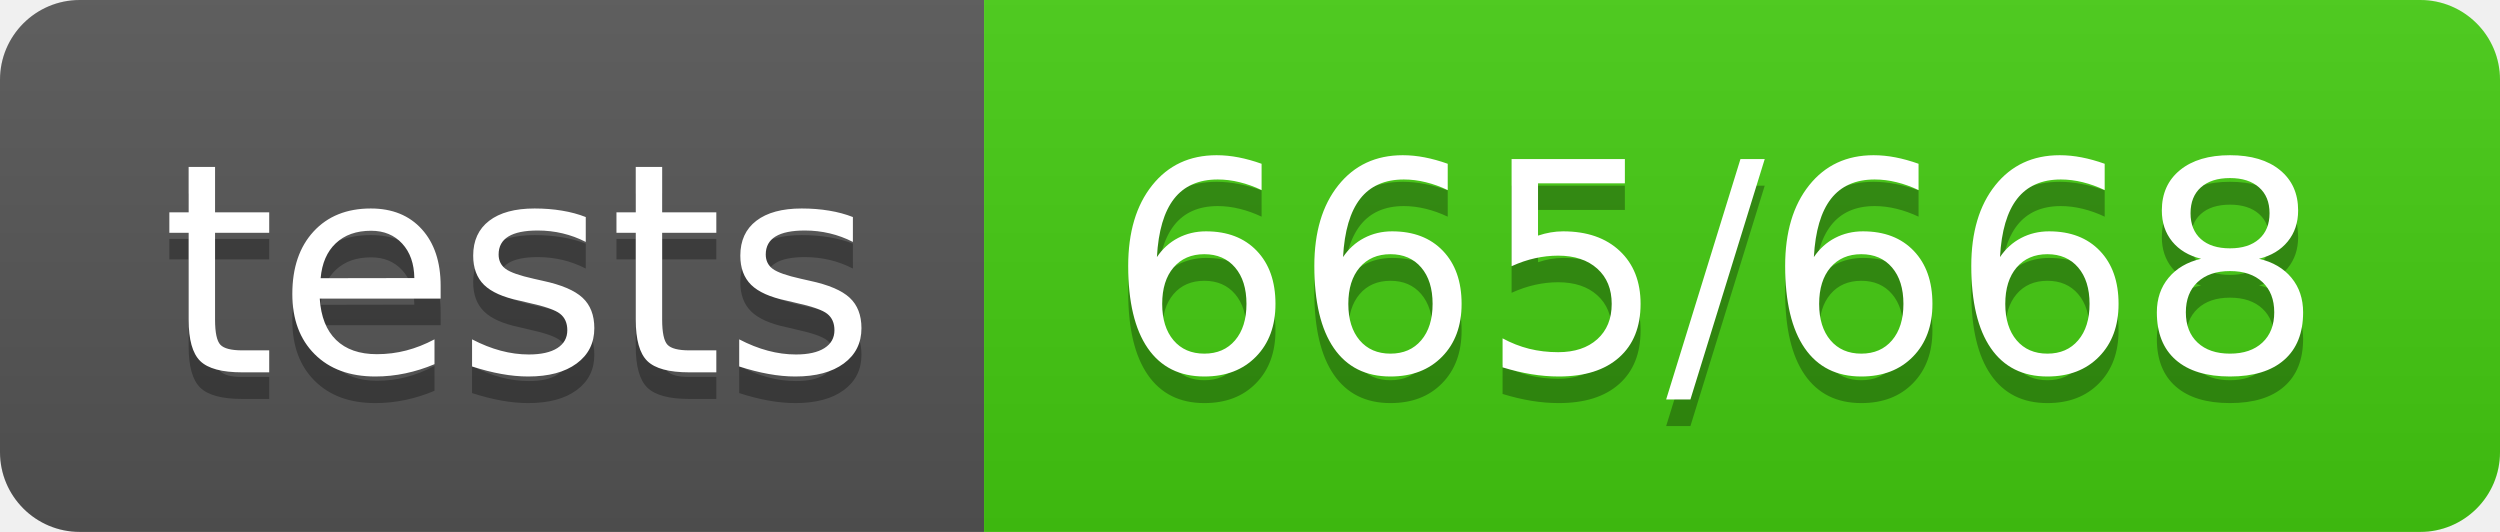
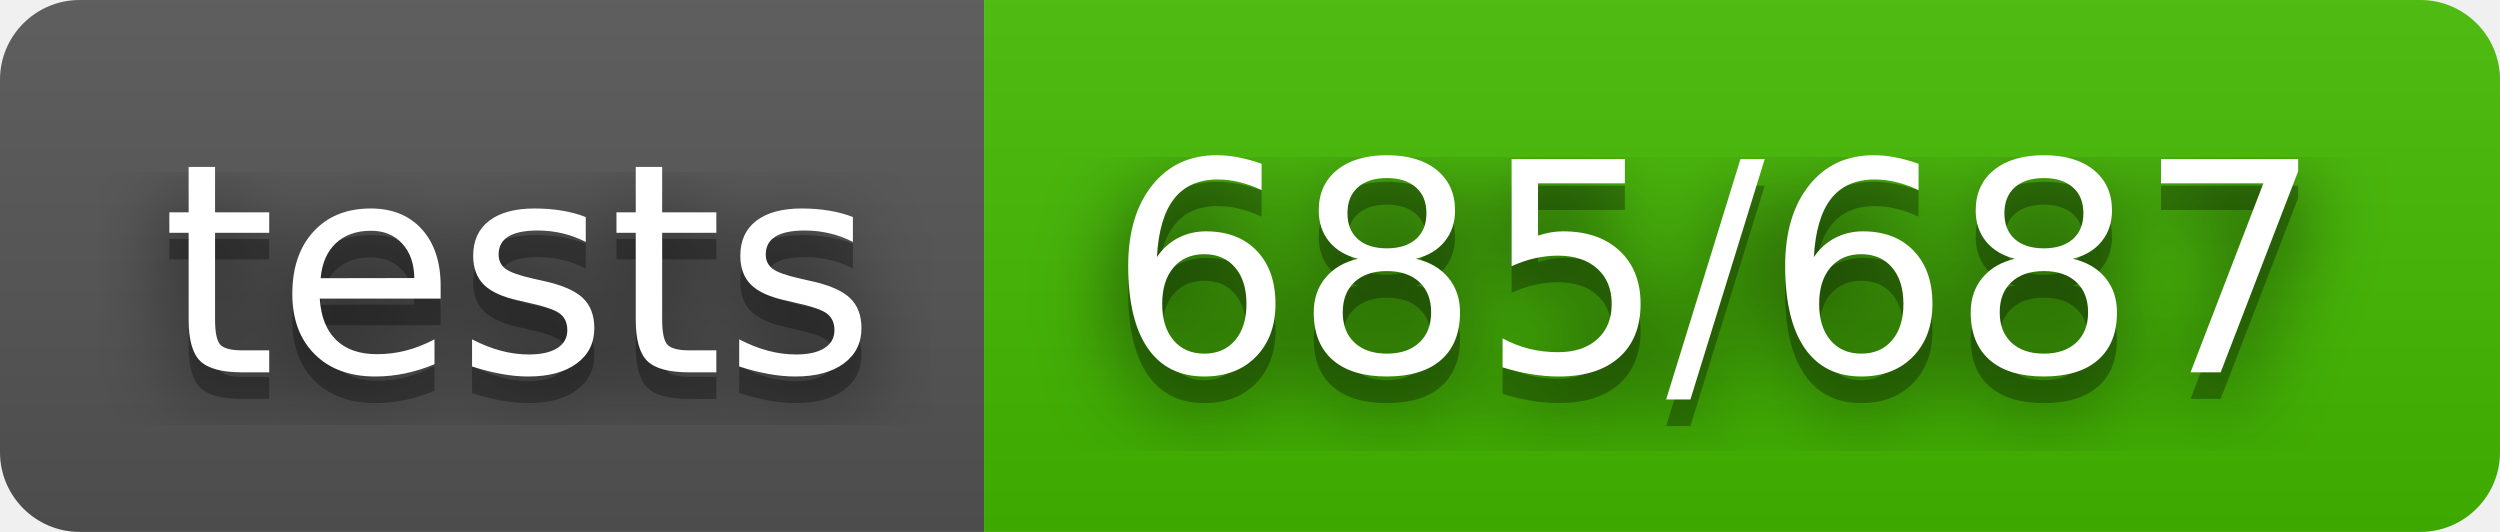
- <svg xmlns="http://www.w3.org/2000/svg" width="94" height="20" role="img" aria-label="tests: 665/668">
+ <svg xmlns="http://www.w3.org/2000/svg" width="94" height="20" role="img" aria-label="tests: 685/687">
+   <filter id="blur">
+     <feGaussianBlur in="SourceGraphic" stdDeviation="16" />
+   </filter>
  <linearGradient id="s" x2="0" y2="100%">
    <stop offset="0" stop-color="#bbb" stop-opacity=".1" />
    <stop offset="1" stop-opacity=".1" />
  </linearGradient>
  <clipPath id="r">
    <rect width="94" height="20" rx="3" fill="#fff" />
  </clipPath>
  <g clip-path="url(#r)">
    <rect width="37" height="20" fill="#555" />
-     <rect x="37" width="57" height="20" fill="#4c1" />
+     <rect x="37" width="57" height="20" fill="#4b0" />
    <rect width="94" height="20" fill="url(#s)" />
  </g>
  <g fill="#fff" text-anchor="middle" font-family="Verdana,Geneva,DejaVu Sans,sans-serif" text-rendering="geometricPrecision" font-size="110">
+     <text aria-hidden="true" x="195" y="150" fill="#010101" fill-opacity=".80" filter="url(#blur)" transform="scale(.1)" textLength="270">tests</text>
    <text aria-hidden="true" x="195" y="150" fill="#010101" fill-opacity=".3" transform="scale(.1)" textLength="270">tests</text>
    <text x="195" y="140" transform="scale(.1)" fill="#fff" textLength="270">tests</text>
-     <text aria-hidden="true" x="645" y="150" fill="#010101" fill-opacity=".3" transform="scale(.1)" textLength="470">665/668</text>
-     <text x="645" y="140" transform="scale(.1)" fill="#fff" textLength="470">665/668</text>
+     <text aria-hidden="true" x="645" y="150" fill="#010101" fill-opacity=".80" filter="url(#blur)" transform="scale(.1)" textLength="470">685/687</text>
+     <text aria-hidden="true" x="645" y="150" fill="#010101" fill-opacity=".3" transform="scale(.1)" textLength="470">685/687</text>
+     <text x="645" y="140" transform="scale(.1)" fill="#fff" textLength="470">685/687</text>
  </g>
</svg>
